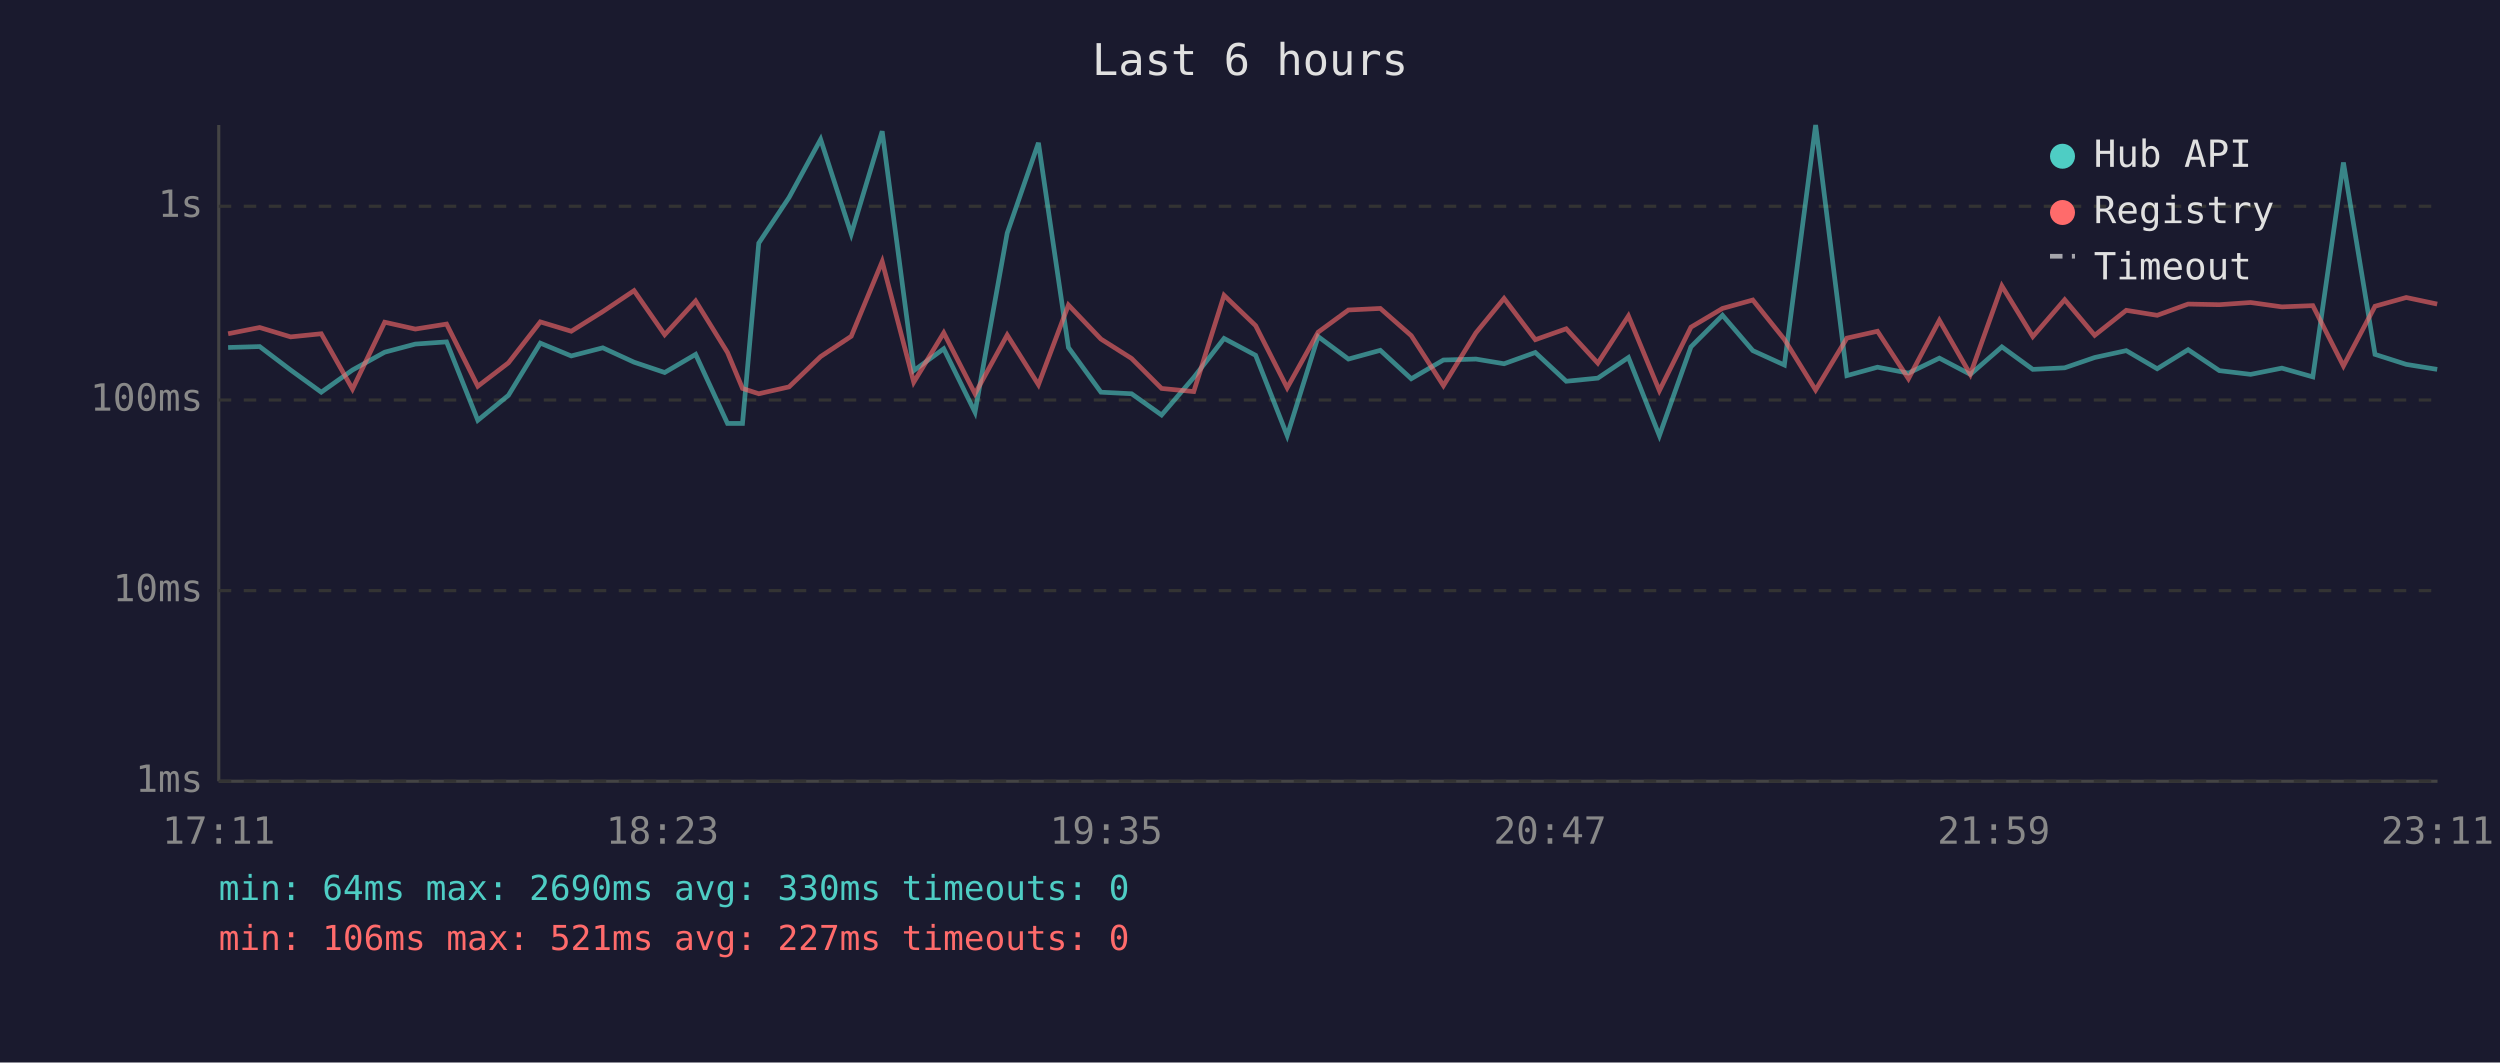
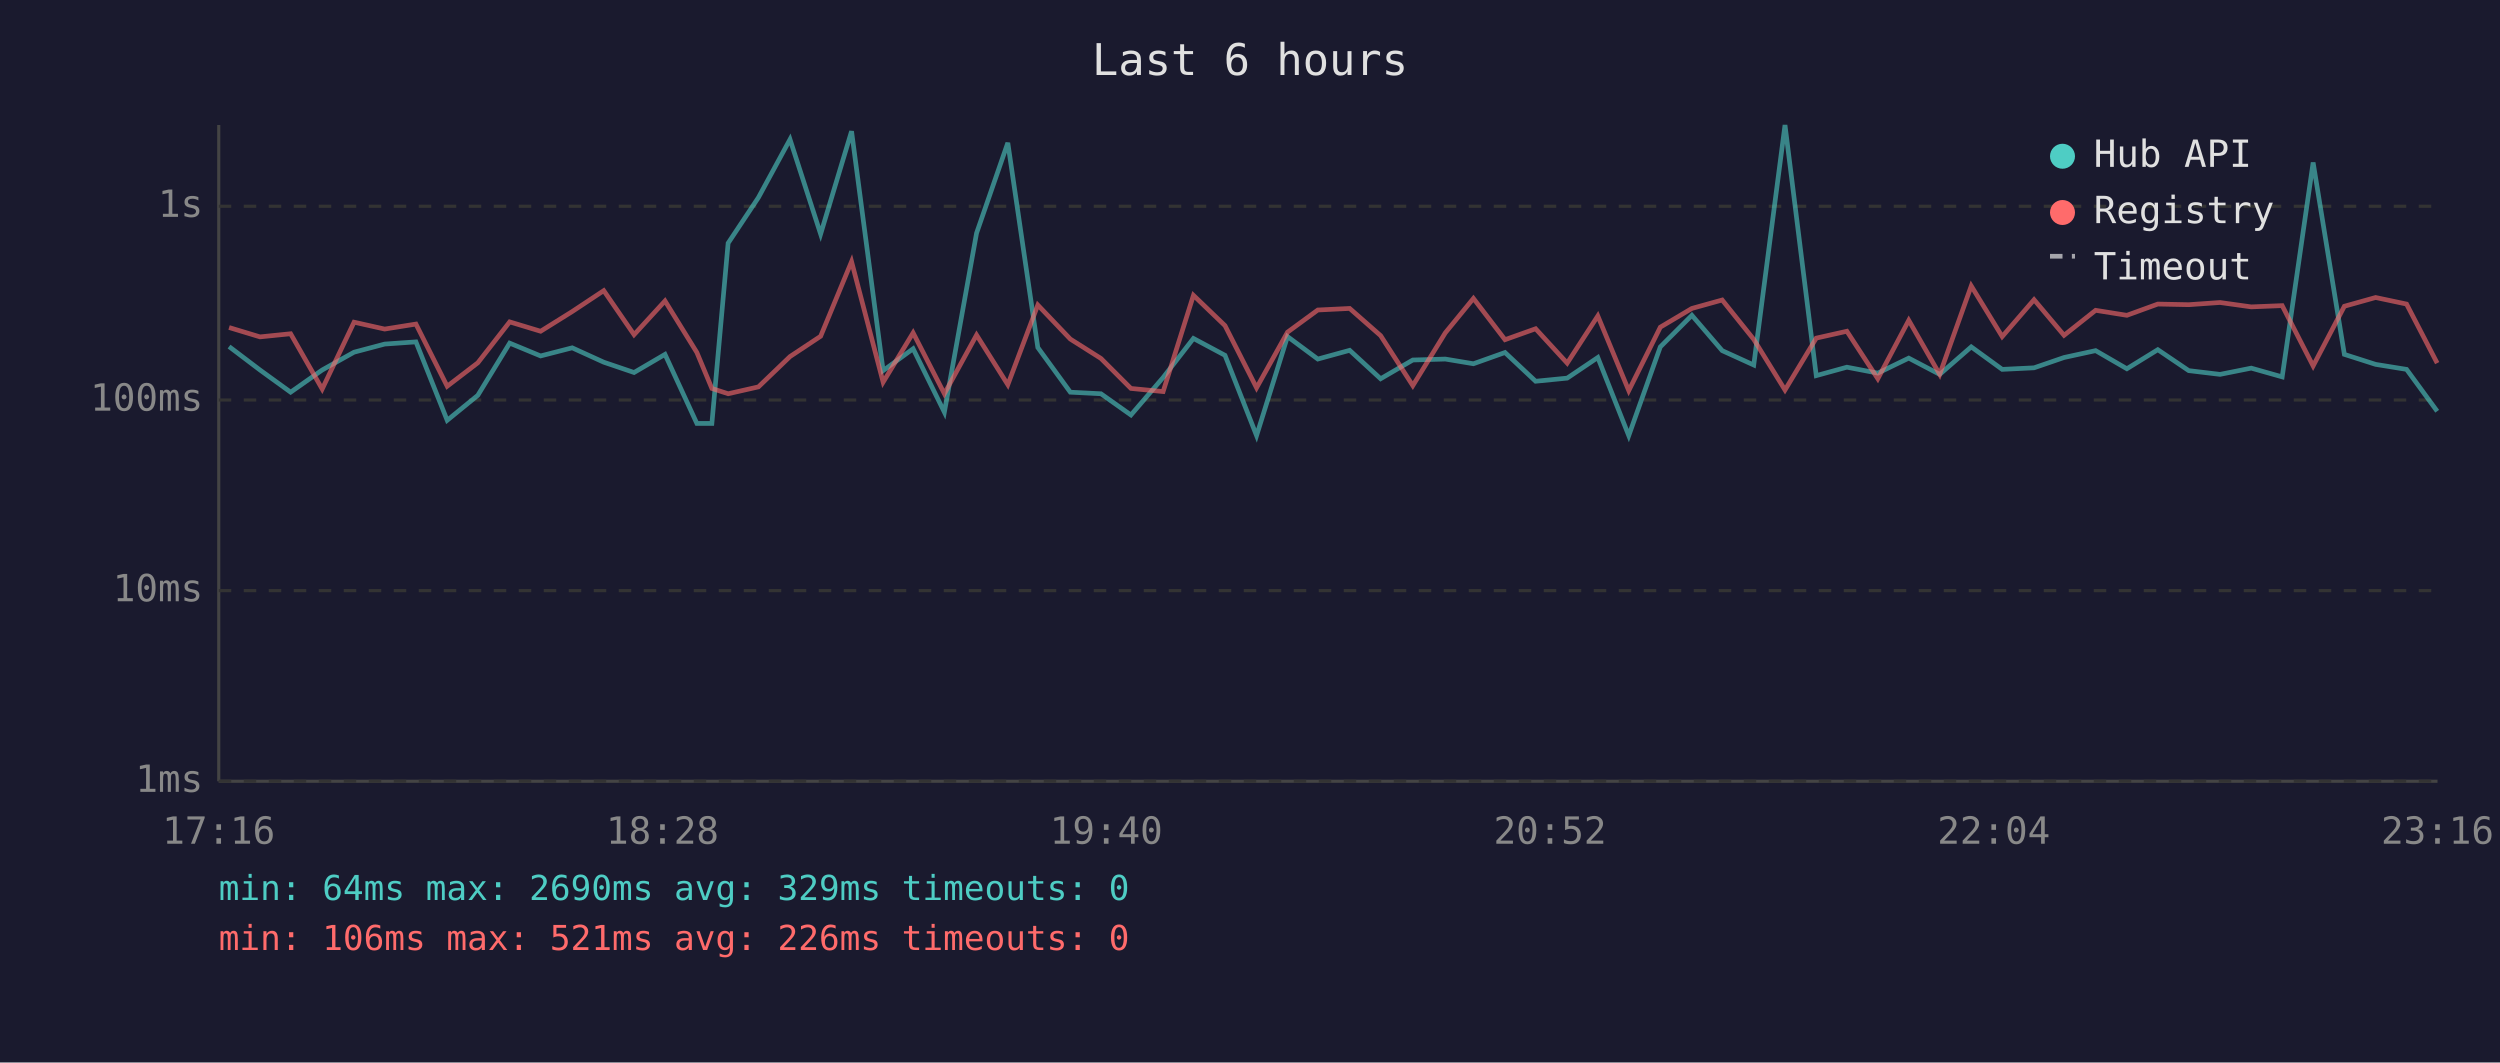
<svg xmlns="http://www.w3.org/2000/svg" viewBox="0 0 800 340" font-family="monospace" font-size="12">
  <rect width="800" height="340" fill="#1a1a2e" />
  <text x="400" y="24" fill="#e0e0e0" font-size="14" text-anchor="middle">Last 6 hours</text>
  <line x1="70" y1="40" x2="70" y2="250" stroke="#444" stroke-width="1" />
  <line x1="70" y1="250" x2="780" y2="250" stroke="#444" stroke-width="1" />
  <line x1="70" y1="250" x2="780" y2="250" stroke="#333" stroke-width="1" stroke-dasharray="4" />
  <text x="65" y="250" fill="#888" text-anchor="end" dominant-baseline="middle">1ms</text>
  <line x1="70" y1="189" x2="780" y2="189" stroke="#333" stroke-width="1" stroke-dasharray="4" />
  <text x="65" y="189" fill="#888" text-anchor="end" dominant-baseline="middle">10ms</text>
  <line x1="70" y1="128" x2="780" y2="128" stroke="#333" stroke-width="1" stroke-dasharray="4" />
  <text x="65" y="128" fill="#888" text-anchor="end" dominant-baseline="middle">100ms</text>
  <line x1="70" y1="66" x2="780" y2="66" stroke="#333" stroke-width="1" stroke-dasharray="4" />
  <text x="65" y="66" fill="#888" text-anchor="end" dominant-baseline="middle">1s</text>
-   <text x="70" y="270" fill="#888" text-anchor="middle">17:11</text>
-   <text x="212" y="270" fill="#888" text-anchor="middle">18:23</text>
-   <text x="354" y="270" fill="#888" text-anchor="middle">19:35</text>
-   <text x="496" y="270" fill="#888" text-anchor="middle">20:47</text>
-   <text x="638" y="270" fill="#888" text-anchor="middle">21:59</text>
-   <text x="780" y="270" fill="#888" text-anchor="middle">23:11</text>
-   <polyline points="73.0,111.2 83.1,110.9 93.0,118.4 102.8,125.5 112.8,118.4 123.1,112.7 132.9,110.1 142.9,109.4 152.9,134.5 162.7,126.5 172.9,109.8 182.8,113.9 192.9,111.3 202.9,115.9 212.7,119.2 222.6,113.4 232.8,135.5 237.6,135.5 242.8,77.8 252.5,63.2 262.6,44.6 272.4,74.9 282.3,42.0 292.4,118.6 302.0,111.6 312.0,131.9 322.3,74.6 332.3,45.7 341.9,111.2 352.3,125.5 362.1,126.0 371.7,132.8 382.0,120.8 391.7,108.3 401.8,113.7 411.9,139.4 421.8,107.7 431.5,114.9 441.7,112.1 451.6,121.2 461.9,115.2 472.3,114.9 481.3,116.4 491.3,112.8 501.2,122.0 511.3,121.0 521.1,114.4 531.0,139.4 541.1,111.0 551.2,100.9 560.9,112.2 571.0,116.8 581.0,40.0 591.0,120.2 600.8,117.5 610.7,119.4 620.6,114.6 630.5,119.8 640.6,111.0 650.5,118.2 660.7,117.7 670.3,114.4 680.4,112.2 690.3,118.0 700.2,111.9 710.2,118.6 720.2,119.8 730.2,117.8 740.1,120.6 749.9,52.0 760.0,113.4 770.0,116.6 779.9,118.2" fill="none" stroke="#4ecdc4" stroke-width="1.5" opacity="0.6" />
-   <polyline points="73.0,106.8 83.1,104.8 93.0,107.8 102.8,106.8 112.8,124.5 123.1,103.1 132.9,105.3 142.9,103.7 152.9,123.6 162.7,116.1 172.9,103.0 182.8,106.0 192.9,99.7 202.9,93.0 212.7,107.1 222.6,96.3 232.8,112.8 237.6,124.3 242.8,126.0 252.5,123.8 262.6,114.1 272.4,107.6 282.3,83.7 292.4,122.3 302.0,106.5 312.0,126.0 322.3,107.2 332.3,123.1 341.9,97.6 352.3,108.5 362.1,114.7 371.7,124.3 382.0,125.3 391.7,94.5 401.8,104.2 411.9,124.1 421.8,106.3 431.5,99.2 441.7,98.7 451.6,107.4 461.9,123.4 472.3,106.5 481.3,95.5 491.3,108.7 501.2,105.2 511.3,116.2 521.1,101.1 531.0,125.0 541.1,104.7 551.2,98.7 560.9,96.0 571.0,108.6 581.0,124.8 591.0,108.2 600.8,106.0 610.7,121.2 620.6,102.5 630.5,119.8 640.6,91.5 650.5,107.7 660.7,95.9 670.3,107.3 680.4,99.3 690.3,100.9 700.2,97.3 710.2,97.5 720.2,96.8 730.2,98.2 740.1,97.8 749.9,117.1 760.0,98.0 770.0,95.2 779.9,97.3" fill="none" stroke="#ff6b6b" stroke-width="1.5" opacity="0.6" />
+   <text x="70" y="270" fill="#888" text-anchor="middle">17:16</text>
+   <text x="212" y="270" fill="#888" text-anchor="middle">18:28</text>
+   <text x="354" y="270" fill="#888" text-anchor="middle">19:40</text>
+   <text x="496" y="270" fill="#888" text-anchor="middle">20:52</text>
+   <text x="638" y="270" fill="#888" text-anchor="middle">22:04</text>
+   <text x="780" y="270" fill="#888" text-anchor="middle">23:16</text>
+   <polyline points="73.3,110.9 83.2,118.4 93.0,125.5 103.1,118.4 113.3,112.7 123.1,110.1 133.1,109.4 143.1,134.5 152.9,126.5 163.1,109.8 173.0,113.9 183.1,111.3 193.2,115.9 202.9,119.2 212.8,113.4 223.0,135.5 227.8,135.5 233.0,77.8 242.7,63.2 252.8,44.6 262.6,74.9 272.5,42.0 282.6,118.6 292.2,111.6 302.2,131.9 312.5,74.6 322.5,45.7 332.1,111.2 342.5,125.5 352.3,126.0 361.9,132.8 372.2,120.8 381.9,108.3 392.0,113.7 402.1,139.4 412.0,107.7 421.7,114.9 431.9,112.1 441.8,121.2 452.1,115.2 462.5,114.9 471.5,116.4 481.6,112.8 491.4,122.0 501.5,121.0 511.3,114.4 521.2,139.4 531.3,111.0 541.4,100.9 551.1,112.2 561.2,116.8 571.2,40.0 581.2,120.2 591.0,117.5 600.9,119.4 610.8,114.6 620.7,119.8 630.8,111.0 640.7,118.2 650.9,117.7 660.5,114.4 670.6,112.2 680.6,118.0 690.5,111.9 700.4,118.6 710.4,119.8 720.4,117.8 730.3,120.6 740.2,52.0 750.2,113.4 760.2,116.6 770.1,118.2 779.9,131.6" fill="none" stroke="#4ecdc4" stroke-width="1.5" opacity="0.6" />
+   <polyline points="73.3,104.8 83.2,107.8 93.0,106.8 103.1,124.5 113.3,103.1 123.1,105.3 133.1,103.7 143.1,123.6 152.9,116.1 163.1,103.0 173.0,106.0 183.1,99.7 193.2,93.0 202.9,107.1 212.8,96.3 223.0,112.8 227.8,124.3 233.0,126.0 242.7,123.8 252.8,114.1 262.6,107.6 272.5,83.7 282.6,122.3 292.2,106.5 302.2,126.0 312.5,107.2 322.5,123.1 332.1,97.6 342.5,108.5 352.3,114.7 361.9,124.3 372.2,125.3 381.9,94.5 392.0,104.2 402.1,124.1 412.0,106.3 421.7,99.2 431.9,98.7 441.8,107.4 452.1,123.4 462.5,106.5 471.5,95.5 481.6,108.7 491.4,105.2 501.5,116.2 511.3,101.1 521.2,125.0 531.3,104.7 541.4,98.7 551.1,96.0 561.2,108.6 571.2,124.8 581.2,108.2 591.0,106.0 600.9,121.2 610.8,102.5 620.7,119.8 630.8,91.5 640.7,107.7 650.9,95.9 660.5,107.3 670.6,99.3 680.6,100.9 690.5,97.3 700.4,97.5 710.4,96.8 720.4,98.2 730.3,97.8 740.2,117.1 750.2,98.0 760.2,95.2 770.1,97.3 779.9,116.2" fill="none" stroke="#ff6b6b" stroke-width="1.5" opacity="0.6" />
  <circle cx="660" cy="50" r="4" fill="#4ecdc4" />
  <text x="670" y="50" fill="#e0e0e0" dominant-baseline="middle">Hub API</text>
  <circle cx="660" cy="68" r="4" fill="#ff6b6b" />
  <text x="670" y="68" fill="#e0e0e0" dominant-baseline="middle">Registry</text>
  <line x1="656" y1="82" x2="664" y2="82" stroke="#e0e0e0" stroke-width="1.5" stroke-dasharray="4,3" opacity="0.7" />
  <text x="670" y="86" fill="#e0e0e0" dominant-baseline="middle">Timeout</text>
-   <text x="70" y="288" fill="#4ecdc4" font-size="11">min: 64ms  max: 2690ms  avg: 330ms  timeouts: 0</text>
-   <text x="70" y="304" fill="#ff6b6b" font-size="11">min: 106ms  max: 521ms  avg: 227ms  timeouts: 0</text>
+   <text x="70" y="288" fill="#4ecdc4" font-size="11">min: 64ms  max: 2690ms  avg: 329ms  timeouts: 0</text>
+   <text x="70" y="304" fill="#ff6b6b" font-size="11">min: 106ms  max: 521ms  avg: 226ms  timeouts: 0</text>
</svg>
